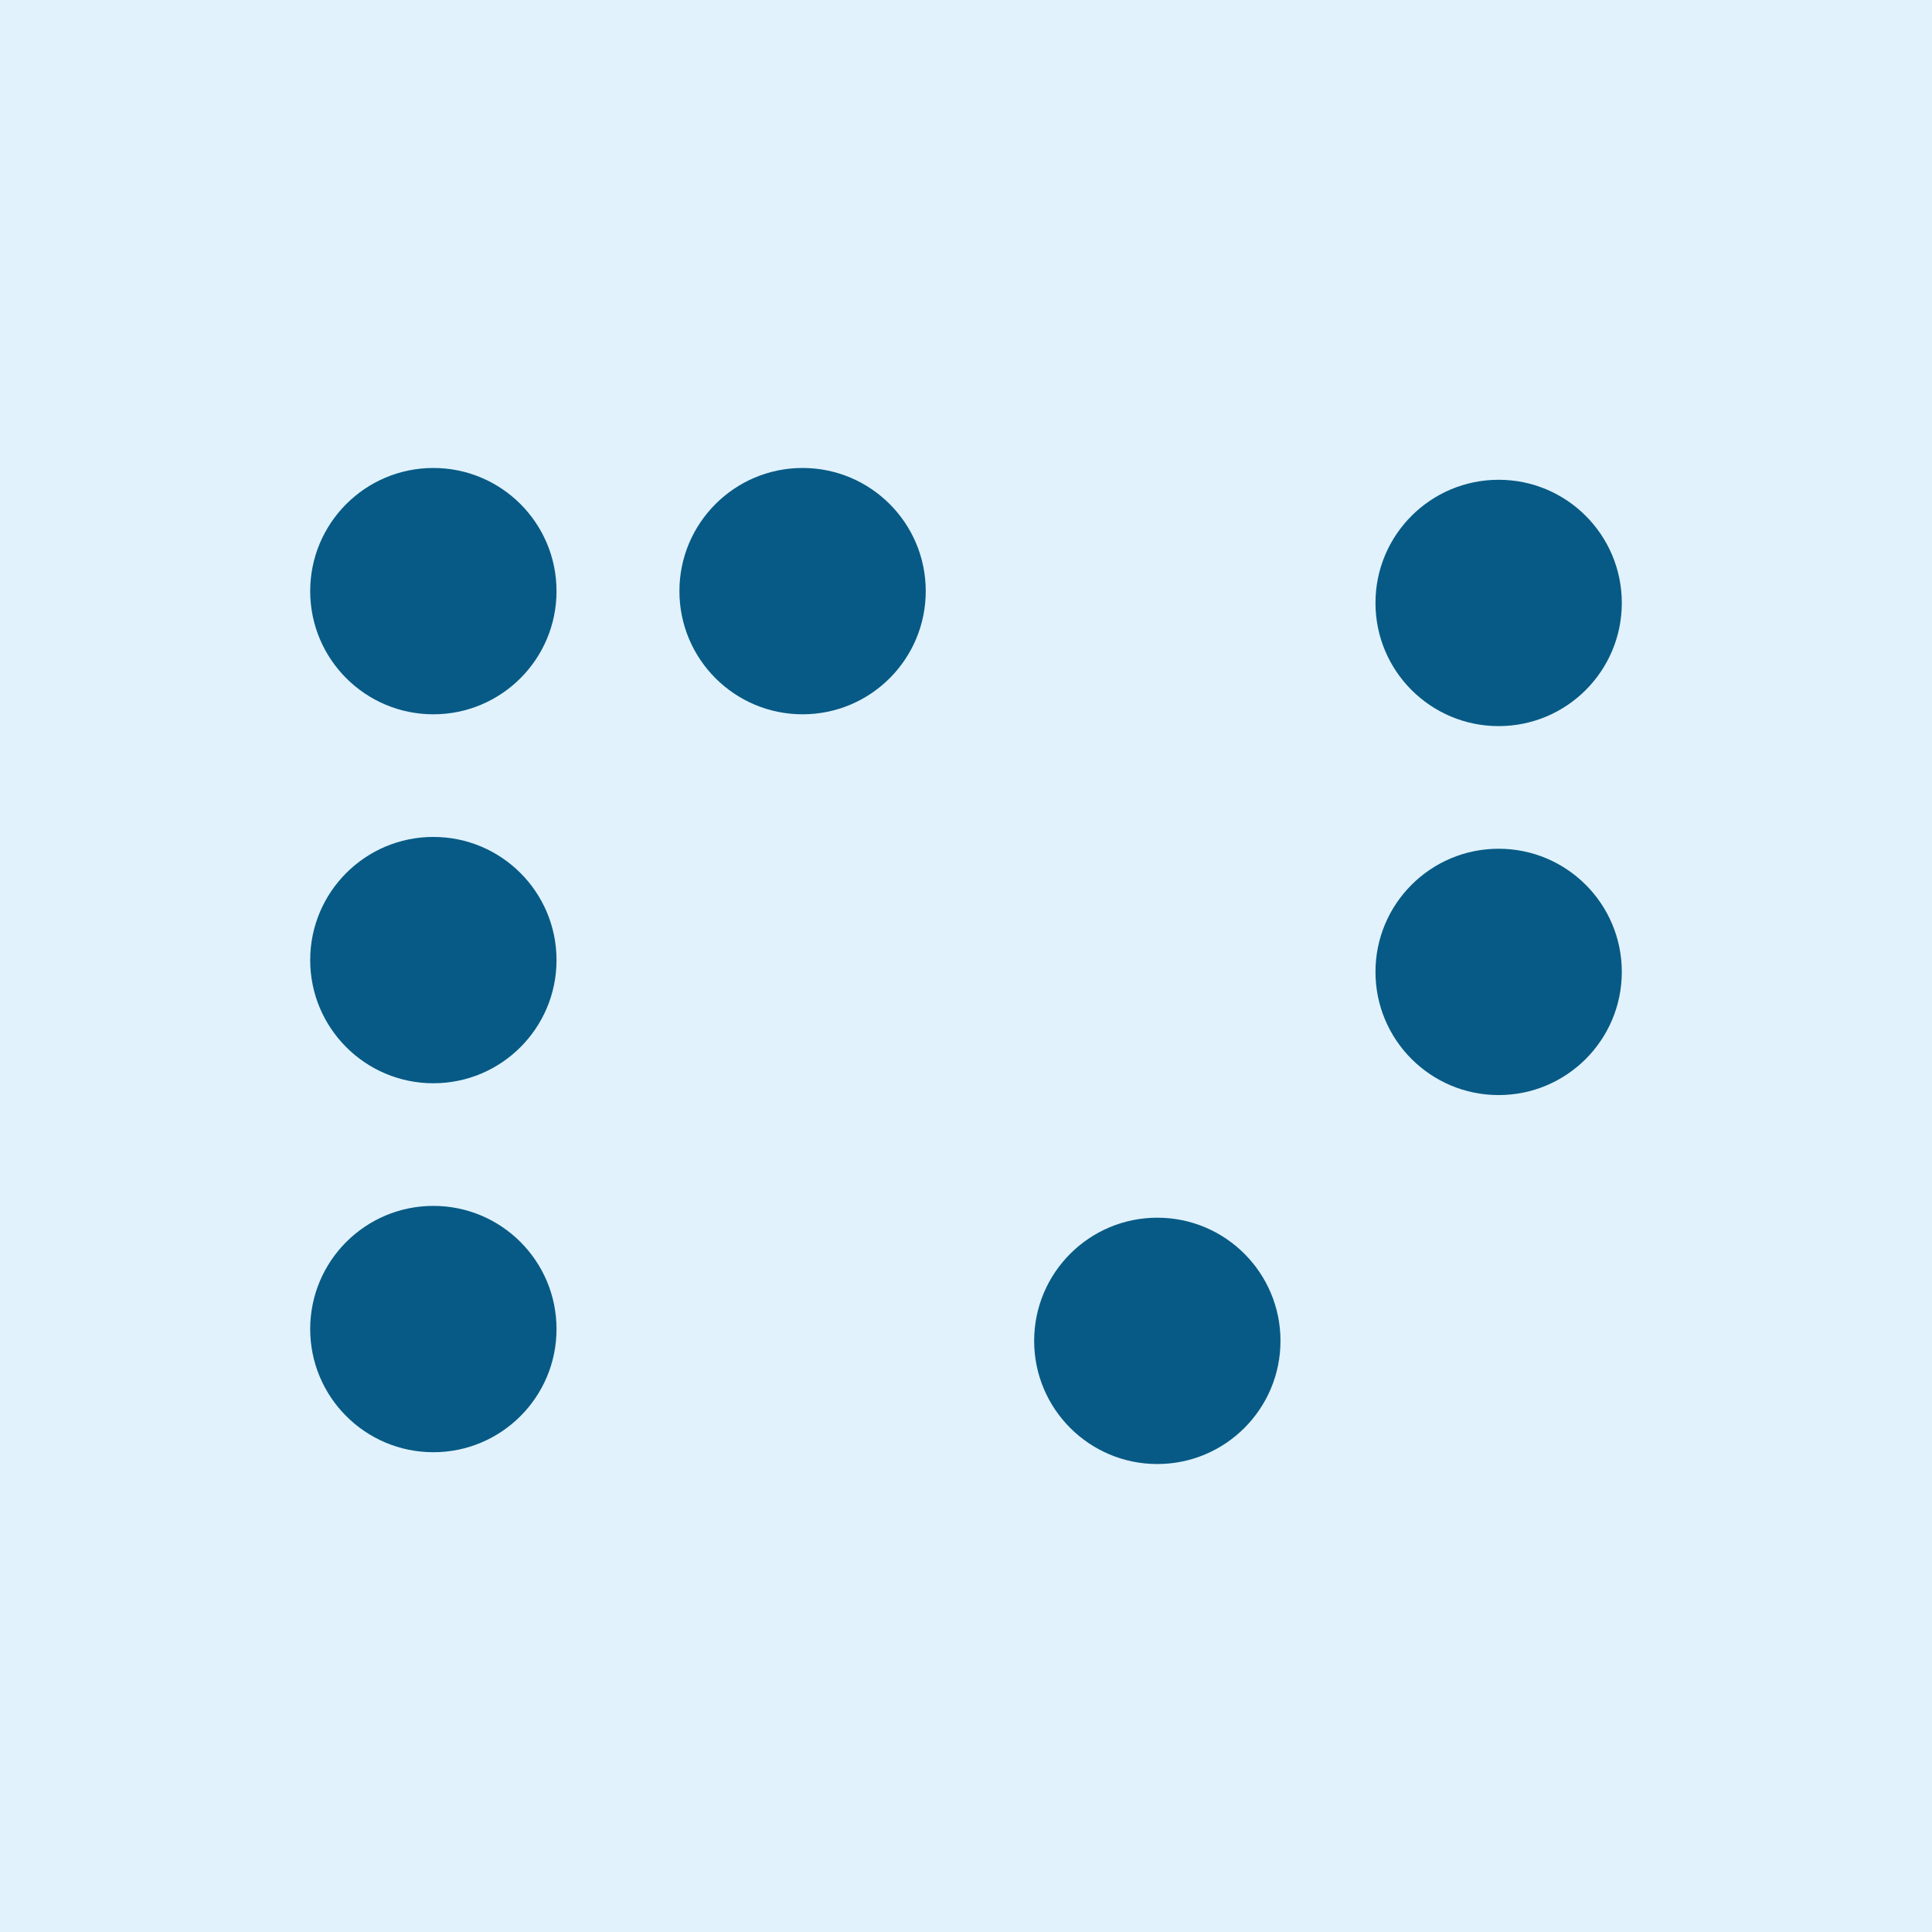
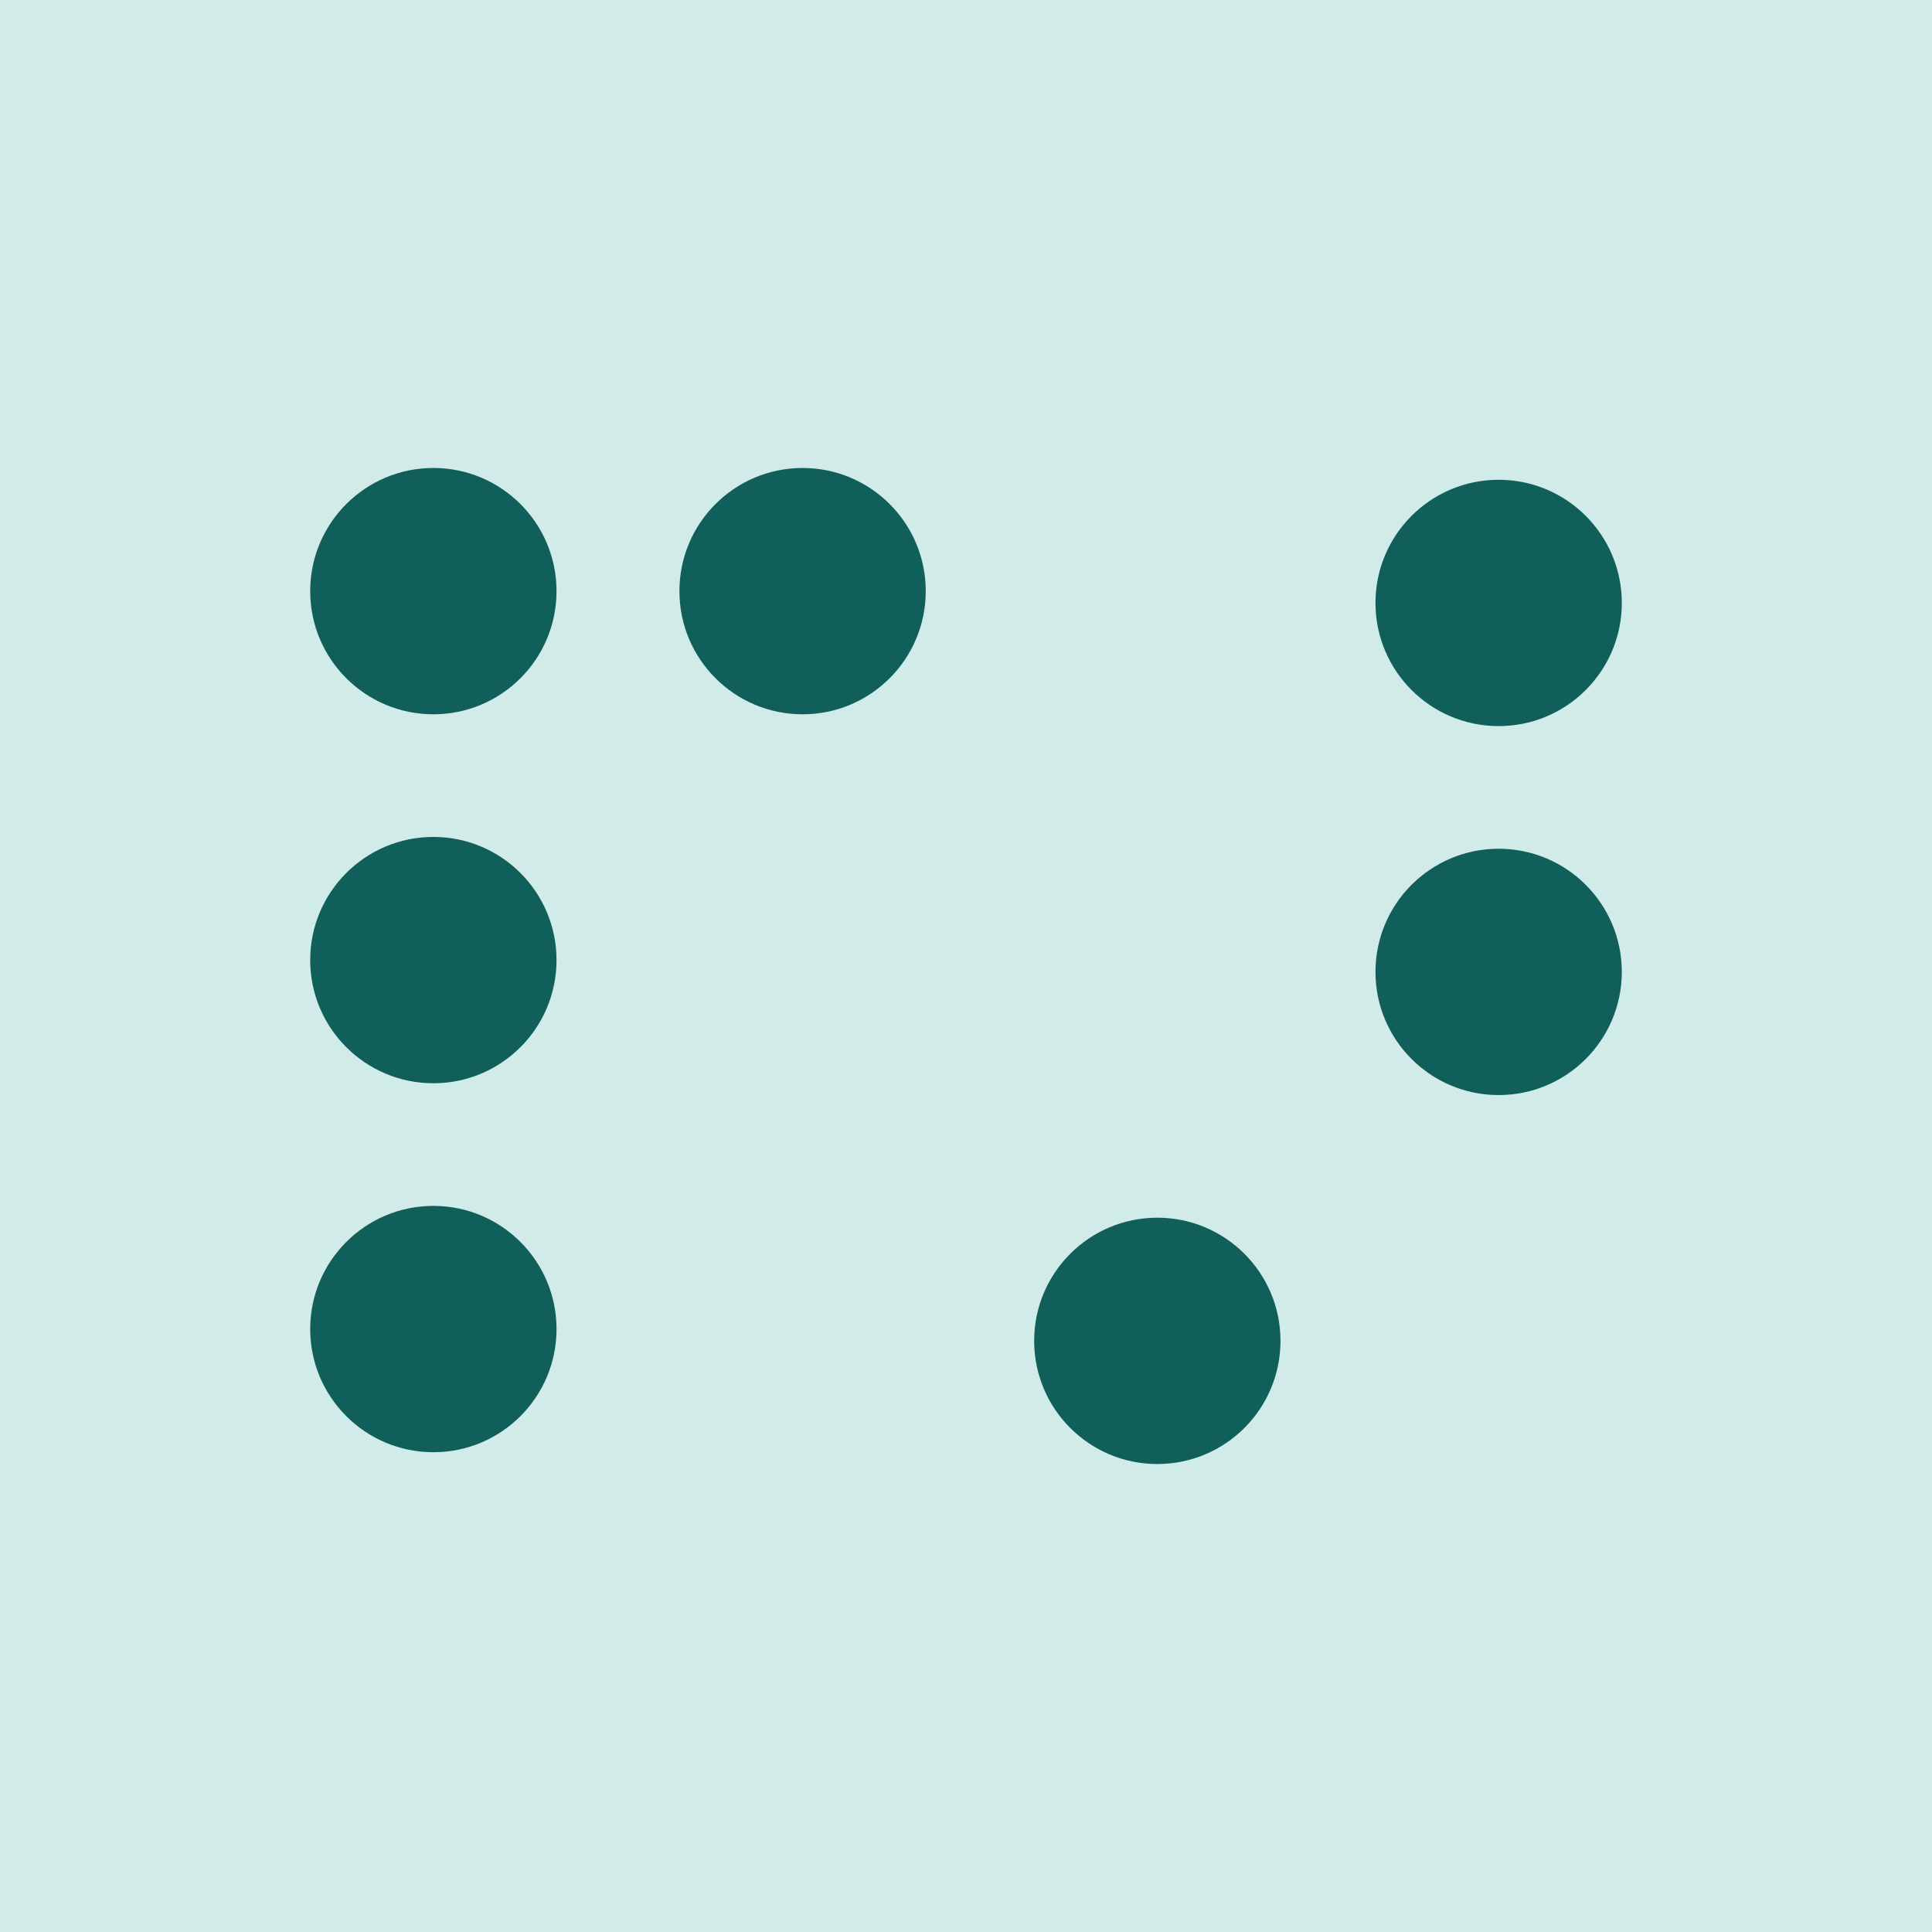
<svg xmlns="http://www.w3.org/2000/svg" id="Layer_3" data-name="Layer 3" viewBox="0 0 72 72">
  <defs>
    <style>
      .cls-1 {
-         fill: #e1f2fc;
+         fill: #d1ece8;
      }

      .cls-2 {
-         fill: #075a85;
+         fill: #115f5a;
      }
    </style>
  </defs>
  <rect class="cls-1" y="0" width="72" height="72" />
  <g>
    <circle class="cls-2" cx="16.15" cy="22.03" r="4.59" />
    <circle class="cls-2" cx="29.91" cy="22.03" r="4.59" />
    <circle class="cls-2" cx="16.15" cy="35.78" r="4.59" />
    <circle class="cls-2" cx="43.13" cy="49.97" r="4.59" />
    <circle class="cls-2" cx="55.85" cy="36.22" r="4.59" />
    <circle class="cls-2" cx="55.85" cy="22.47" r="4.59" />
    <circle class="cls-2" cx="16.15" cy="49.53" r="4.59" />
  </g>
</svg>
